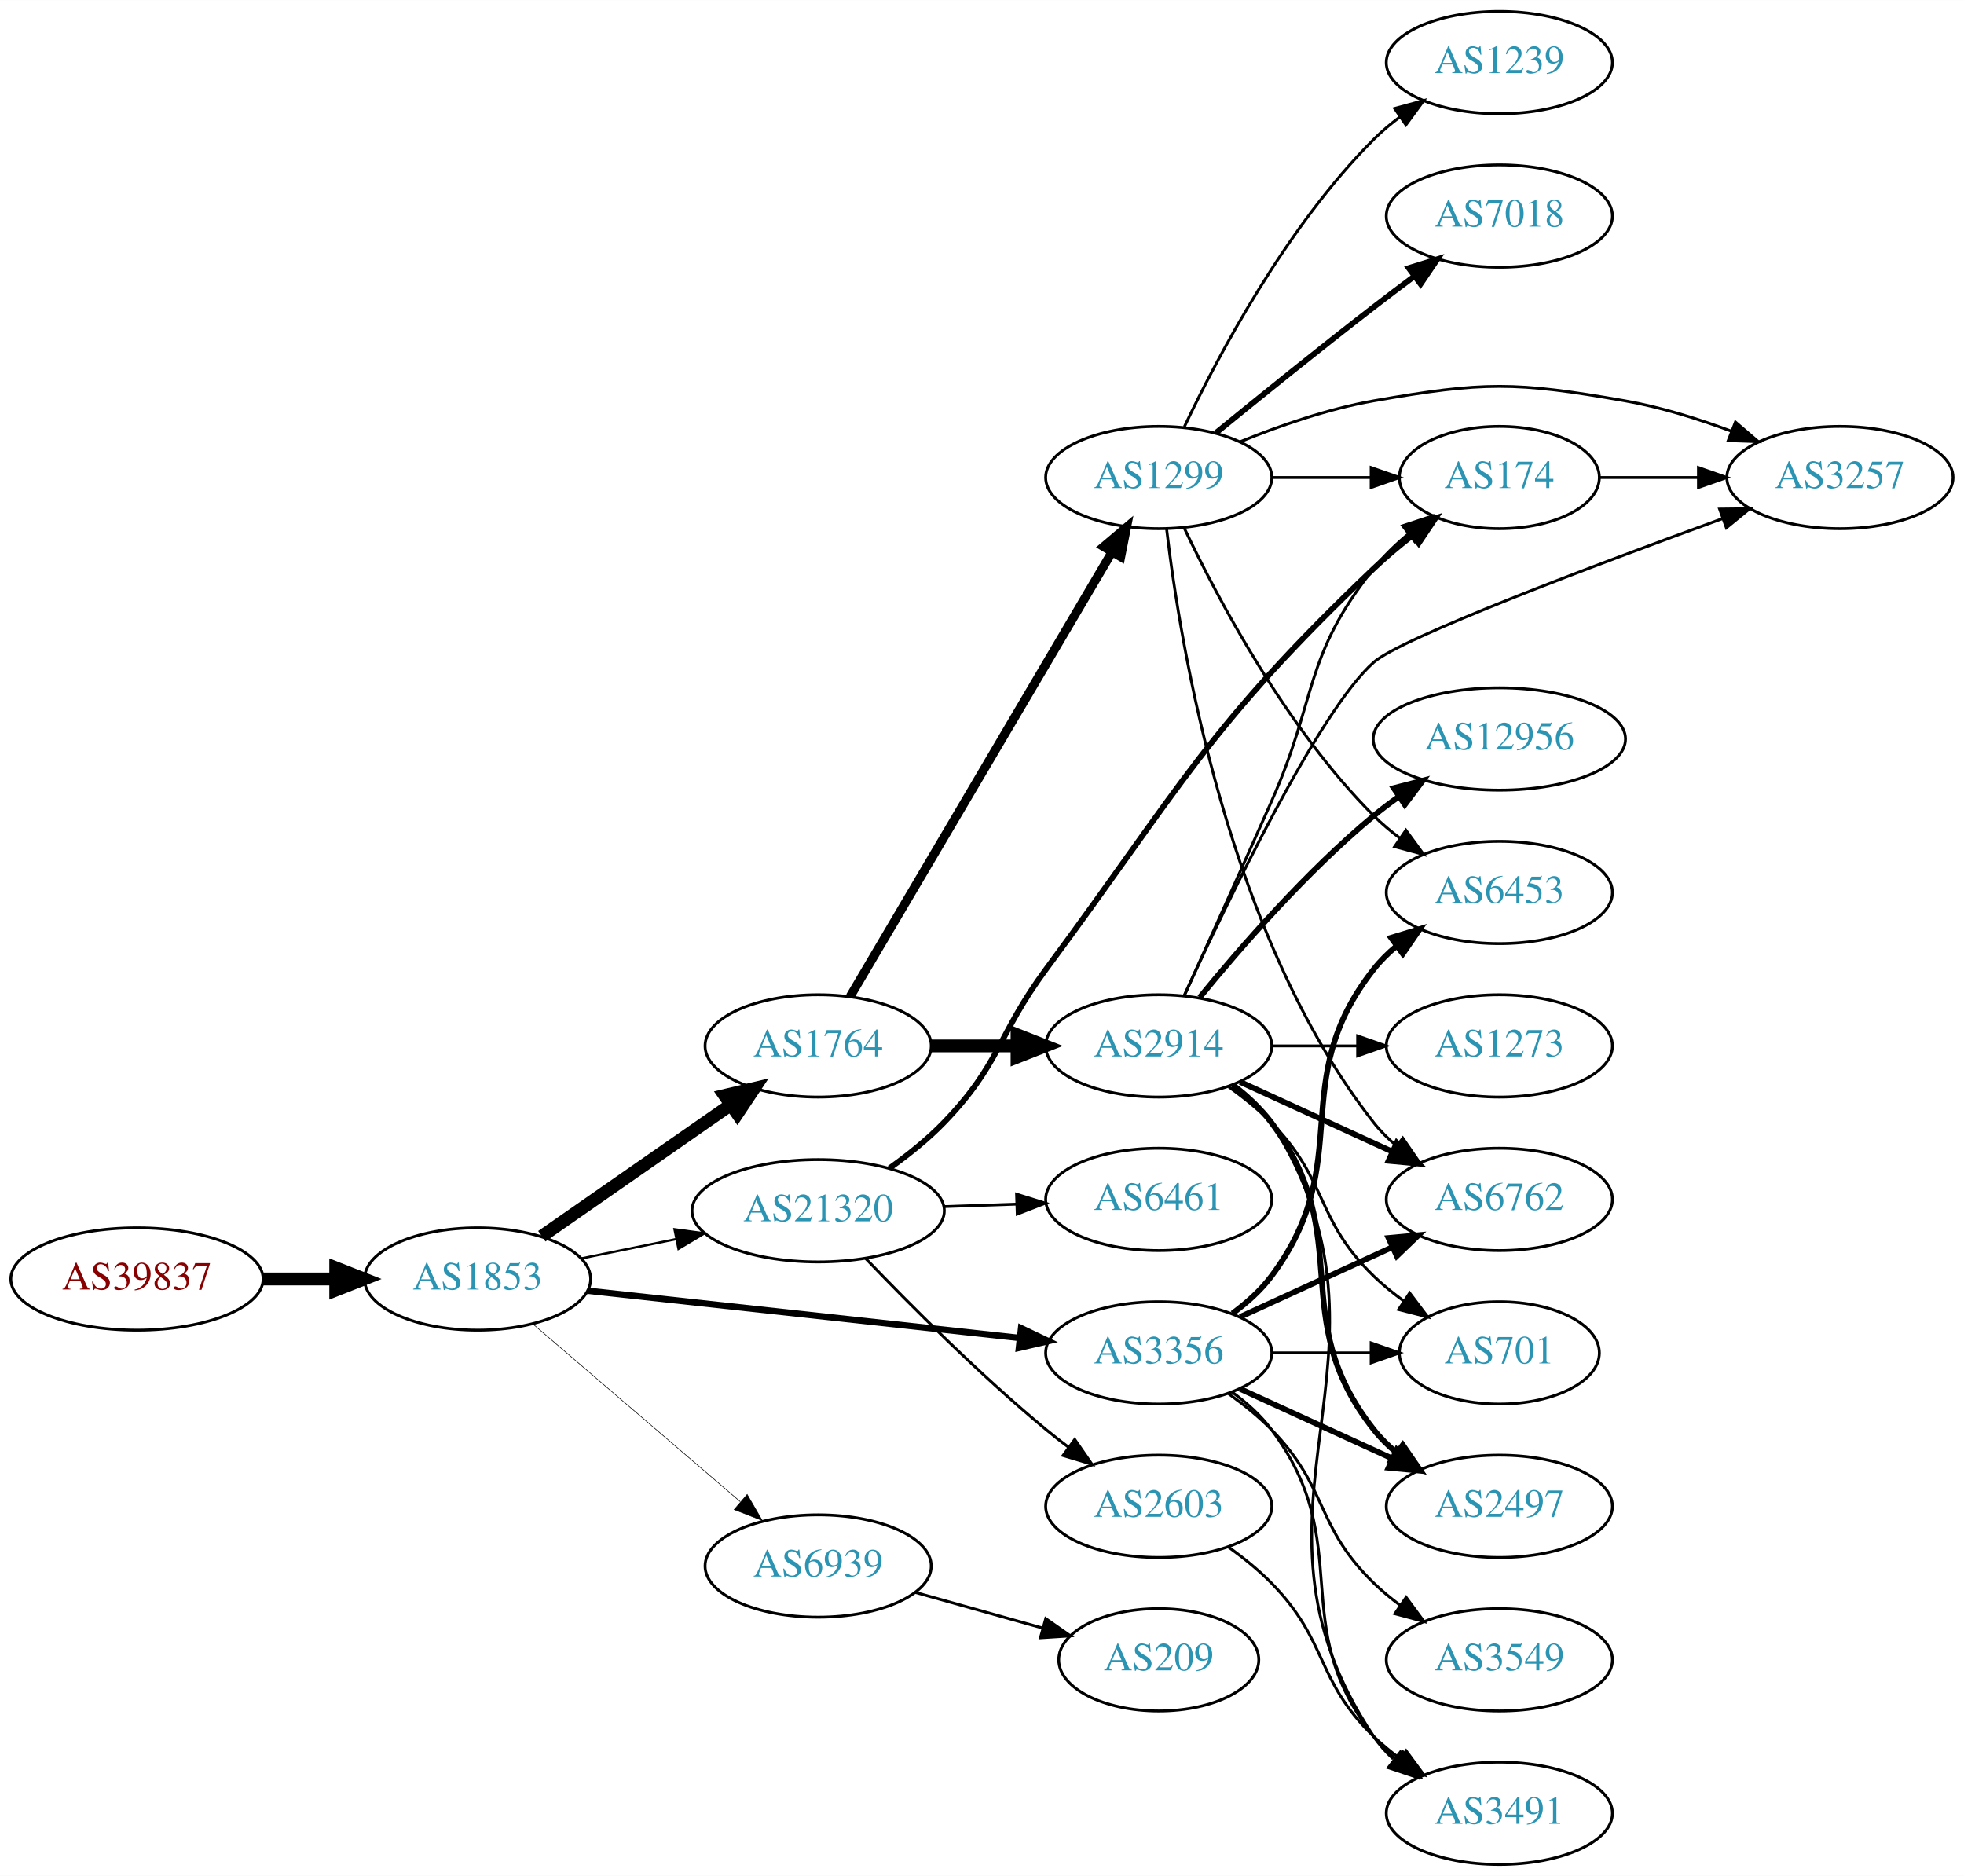
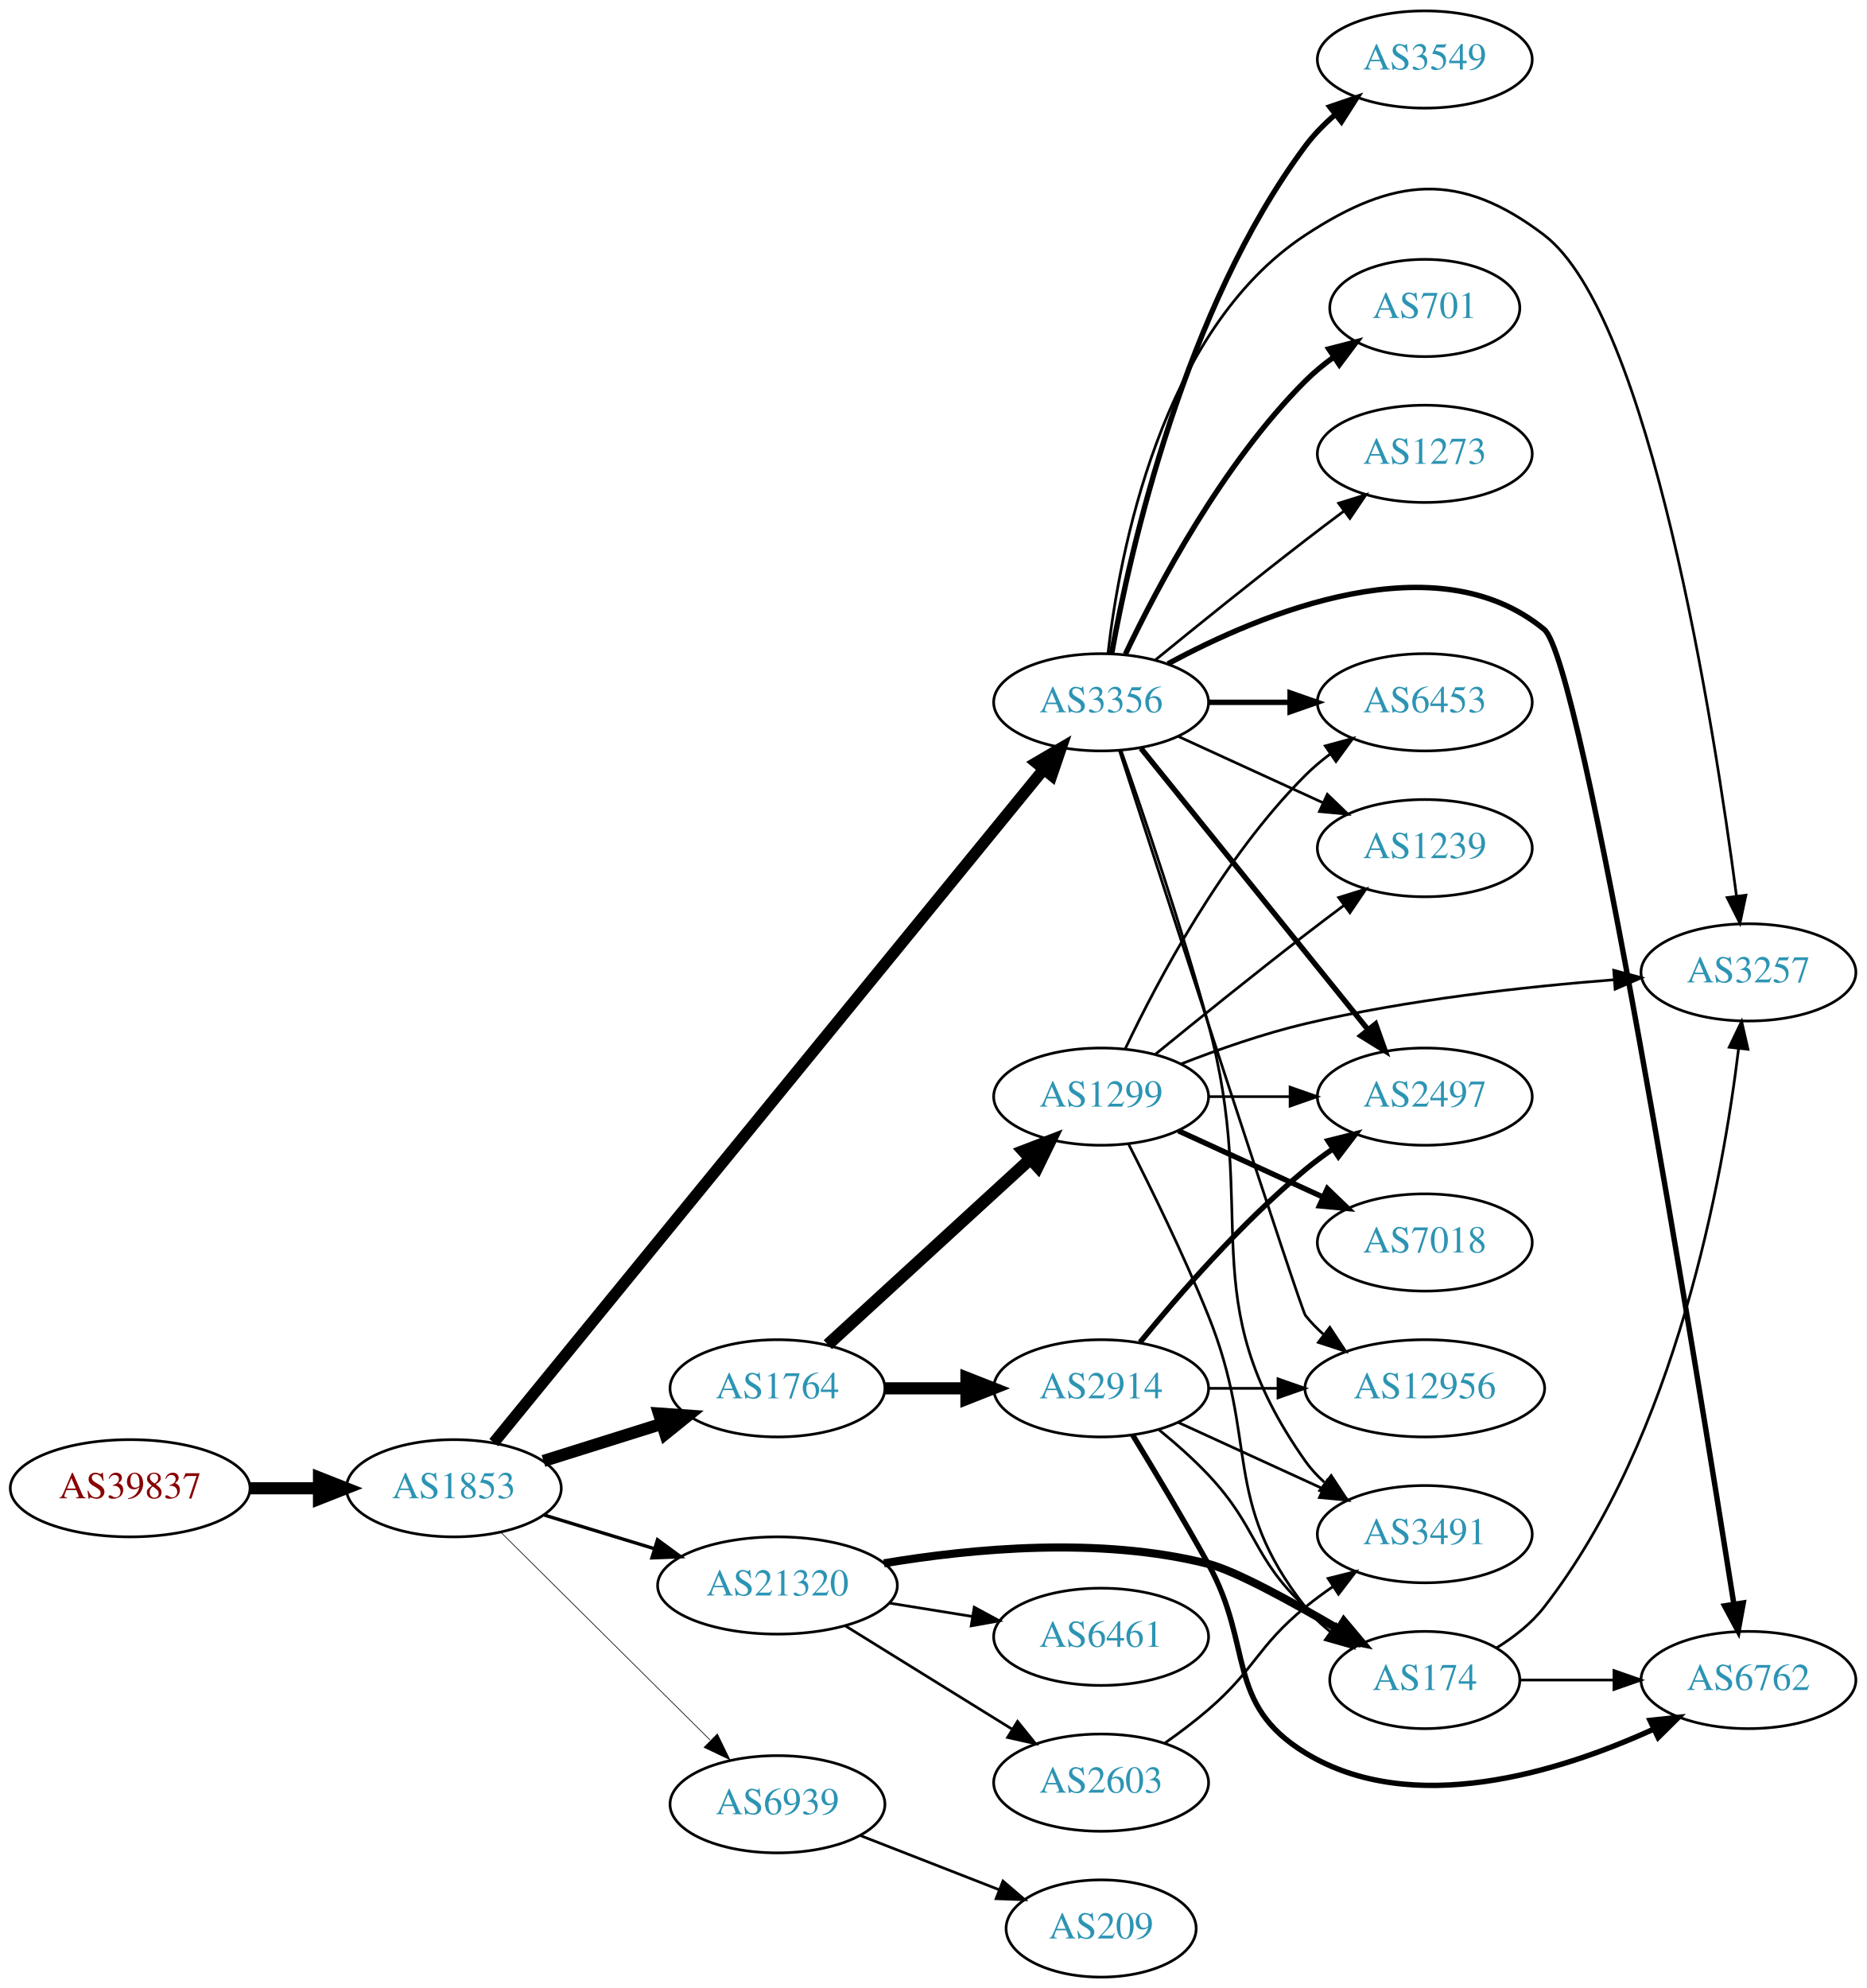
- <svg xmlns="http://www.w3.org/2000/svg" xmlns:xlink="http://www.w3.org/1999/xlink" width="691pt" height="660pt" viewBox="0.00 0.00 691.06 660.00">
-   <g id="graph0" class="graph" transform="scale(1 1) rotate(0) translate(4 656)">
-     <polygon fill="white" stroke="none" points="-4,4 -4,-656 687.055,-656 687.055,4 -4,4" />
+ <svg xmlns="http://www.w3.org/2000/svg" xmlns:xlink="http://www.w3.org/1999/xlink" width="691pt" height="736pt" viewBox="0.00 0.00 691.06 736.00">
+   <g id="graph0" class="graph" transform="scale(1 1) rotate(0) translate(4 732)">
+     <polygon fill="white" stroke="none" points="-4,4 -4,-732 687.055,-732 687.055,4 -4,4" />
    <g id="node1" class="node">
      <g id="a_node1">
        <a xlink:href="/asn/39837" xlink:title="AS39837 ~ MUR [AT]">
-           <ellipse fill="#ffffff" stroke="black" cx="44.196" cy="-206" rx="44.393" ry="18" />
-           <text text-anchor="middle" x="44.196" y="-202.3" font-family="Times,serif" font-size="14.00" fill="#880000">AS39837</text>
+           <ellipse fill="#ffffff" stroke="black" cx="44.196" cy="-181" rx="44.393" ry="18" />
+           <text text-anchor="middle" x="44.196" y="-177.3" font-family="Times,serif" font-size="14.00" fill="#880000">AS39837</text>
        </a>
      </g>
    </g>
    <g id="node2" class="node">
      <g id="a_node2">
        <a xlink:href="/asn/1853" xlink:title="AS1853 ~ ACOnet Backbone [AT]">
-           <ellipse fill="#ffffff" stroke="black" cx="164.039" cy="-206" rx="39.794" ry="18" />
-           <text text-anchor="middle" x="164.039" y="-202.3" font-family="Times,serif" font-size="14.00" fill="#2c94b3">AS1853</text>
+           <ellipse fill="#ffffff" stroke="black" cx="164.039" cy="-181" rx="39.794" ry="18" />
+           <text text-anchor="middle" x="164.039" y="-177.3" font-family="Times,serif" font-size="14.00" fill="#2c94b3">AS1853</text>
        </a>
      </g>
    </g>
    <g id="edge1" class="edge">
-       <path fill="none" stroke="black" stroke-width="4.5" d="M88.407,-206C96.72,-206 105.482,-206 113.965,-206" />
-       <polygon fill="black" stroke="black" stroke-width="4.5" points="114.123,-209.938 124.123,-206 114.123,-202.063 114.123,-209.938" />
+       <path fill="none" stroke="black" stroke-width="4.5" d="M88.407,-181C96.72,-181 105.482,-181 113.965,-181" />
+       <polygon fill="black" stroke="black" stroke-width="4.5" points="114.123,-184.938 124.123,-181 114.123,-177.063 114.123,-184.938" />
    </g>
    <g id="node3" class="node">
      <g id="a_node3">
-         <a xlink:href="/asn/1764" xlink:title="AS1764 ~ NEXTLAYER-AS [AT]">
-           <ellipse fill="#ffffff" stroke="black" cx="283.881" cy="-288" rx="39.794" ry="18" />
-           <text text-anchor="middle" x="283.881" y="-284.3" font-family="Times,serif" font-size="14.00" fill="#2c94b3">AS1764</text>
+         <a xlink:href="/asn/21320" xlink:title="AS21320 ~ GEANT Vereniging [EU]">
+           <ellipse fill="#ffffff" stroke="black" cx="283.881" cy="-145" rx="44.393" ry="18" />
+           <text text-anchor="middle" x="283.881" y="-141.3" font-family="Times,serif" font-size="14.00" fill="#2c94b3">AS21320</text>
        </a>
      </g>
    </g>
    <g id="edge2" class="edge">
-       <path fill="none" stroke="black" stroke-width="4.5" d="M186.653,-221.04C205.258,-233.986 232.293,-252.798 252.973,-267.189" />
-       <polygon fill="black" stroke="black" stroke-width="4.5" points="250.947,-270.576 261.404,-273.055 255.445,-264.112 250.947,-270.576" />
+       <path fill="none" stroke="black" stroke-width="1.25" d="M197.552,-171.068C210.16,-167.216 224.803,-162.742 238.362,-158.6" />
+       <polygon fill="black" stroke="black" stroke-width="1.25" points="239.458,-161.925 247.999,-155.656 237.413,-155.231 239.458,-161.925" />
    </g>
    <g id="node4" class="node">
      <g id="a_node4">
-         <a xlink:href="/asn/3356" xlink:title="AS3356 ~ Level 3 Parent, LLC [US]">
-           <ellipse fill="#ffffff" stroke="black" cx="403.724" cy="-180" rx="39.794" ry="18" />
-           <text text-anchor="middle" x="403.724" y="-176.3" font-family="Times,serif" font-size="14.00" fill="#2c94b3">AS3356</text>
+         <a xlink:href="/asn/1764" xlink:title="AS1764 ~ NEXTLAYER-AS [AT]">
+           <ellipse fill="#ffffff" stroke="black" cx="283.881" cy="-218" rx="39.794" ry="18" />
+           <text text-anchor="middle" x="283.881" y="-214.3" font-family="Times,serif" font-size="14.00" fill="#2c94b3">AS1764</text>
        </a>
      </g>
    </g>
    <g id="edge3" class="edge">
-       <path fill="none" stroke="black" stroke-width="2.25" d="M202.701,-201.88C243.869,-197.377 309.933,-190.15 354.775,-185.245" />
-       <polygon fill="black" stroke="black" stroke-width="2.25" points="355.285,-188.71 364.845,-184.143 354.524,-181.752 355.285,-188.71" />
+       <path fill="none" stroke="black" stroke-width="4.5" d="M197.24,-191.11C210.75,-195.352 226.638,-200.341 241.036,-204.862" />
+       <polygon fill="black" stroke="black" stroke-width="4.5" points="239.999,-208.663 250.719,-207.902 242.358,-201.149 239.999,-208.663" />
    </g>
    <g id="node5" class="node">
      <g id="a_node5">
-         <a xlink:href="/asn/21320" xlink:title="AS21320 ~ GEANT Vereniging [EU]">
-           <ellipse fill="#ffffff" stroke="black" cx="283.881" cy="-230" rx="44.393" ry="18" />
-           <text text-anchor="middle" x="283.881" y="-226.3" font-family="Times,serif" font-size="14.00" fill="#2c94b3">AS21320</text>
+         <a xlink:href="/asn/3356" xlink:title="AS3356 ~ Level 3 Parent, LLC [US]">
+           <ellipse fill="#ffffff" stroke="black" cx="403.724" cy="-472" rx="39.794" ry="18" />
+           <text text-anchor="middle" x="403.724" y="-468.3" font-family="Times,serif" font-size="14.00" fill="#2c94b3">AS3356</text>
        </a>
      </g>
    </g>
    <g id="edge4" class="edge">
-       <path fill="none" stroke="black" stroke-width="0.818" d="M200.395,-213.201C210.88,-215.336 222.557,-217.714 233.749,-219.994" />
-       <polygon fill="black" stroke="black" stroke-width="0.818" points="233.346,-223.483 243.843,-222.049 234.743,-216.624 233.346,-223.483" />
+       <path fill="none" stroke="black" stroke-width="4.25" d="M178.845,-197.903C218.885,-246.924 335.195,-389.324 382.429,-447.153" />
+       <polygon fill="black" stroke="black" stroke-width="4.25" points="379.673,-449.658 388.879,-455.05 385.434,-444.953 379.673,-449.658" />
    </g>
    <g id="node6" class="node">
      <g id="a_node6">
        <a xlink:href="/asn/6939" xlink:title="AS6939 ~ Hurricane Electric LLC [US]">
-           <ellipse fill="#ffffff" stroke="black" cx="283.881" cy="-105" rx="39.794" ry="18" />
-           <text text-anchor="middle" x="283.881" y="-101.3" font-family="Times,serif" font-size="14.00" fill="#2c94b3">AS6939</text>
+           <ellipse fill="#ffffff" stroke="black" cx="283.881" cy="-64" rx="39.794" ry="18" />
+           <text text-anchor="middle" x="283.881" y="-60.3" font-family="Times,serif" font-size="14.00" fill="#2c94b3">AS6939</text>
        </a>
      </g>
    </g>
    <g id="edge5" class="edge">
-       <path fill="none" stroke="black" stroke-width="0.205" d="M183.452,-190.219C203.053,-173.418 234.249,-146.682 256.467,-127.639" />
-       <polygon fill="black" stroke="black" stroke-width="0.205" points="258.894,-130.169 264.209,-121.004 254.338,-124.854 258.894,-130.169" />
+       <path fill="none" stroke="black" stroke-width="0.25" d="M181.424,-164.732C201.538,-144.762 235.812,-110.732 258.893,-87.816" />
+       <polygon fill="black" stroke="black" stroke-width="0.25" points="261.625,-90.037 266.255,-80.507 256.693,-85.069 261.625,-90.037" />
    </g>
    <g id="node7" class="node">
      <g id="a_node7">
-         <a xlink:href="/asn/2914" xlink:title="AS2914 ~ NTT America, Inc. [US]">
-           <ellipse fill="#ffffff" stroke="black" cx="403.724" cy="-288" rx="39.794" ry="18" />
-           <text text-anchor="middle" x="403.724" y="-284.3" font-family="Times,serif" font-size="14.00" fill="#2c94b3">AS2914</text>
+         <a xlink:href="/asn/2603" xlink:title="AS2603 ~ NORDUnet [NO]">
+           <ellipse fill="#ffffff" stroke="black" cx="403.724" cy="-72" rx="39.794" ry="18" />
+           <text text-anchor="middle" x="403.724" y="-68.3" font-family="Times,serif" font-size="14.00" fill="#2c94b3">AS2603</text>
        </a>
      </g>
    </g>
    <g id="edge6" class="edge">
-       <path fill="none" stroke="black" stroke-width="4.5" d="M323.794,-288C333.347,-288 343.697,-288 353.659,-288" />
-       <polygon fill="black" stroke="black" stroke-width="4.5" points="353.852,-291.938 363.852,-288 353.852,-284.063 353.852,-291.938" />
+       <path fill="none" stroke="black" d="M309.013,-130.051C326.881,-118.982 351.4,-103.794 370.876,-91.729" />
+       <polygon fill="black" stroke="black" points="372.77,-94.673 379.428,-86.431 369.083,-88.722 372.77,-94.673" />
    </g>
    <g id="node8" class="node">
      <g id="a_node8">
-         <a xlink:href="/asn/1299" xlink:title="AS1299 ~ Telia Carrier [EU]">
-           <ellipse fill="#ffffff" stroke="black" cx="403.724" cy="-488" rx="39.794" ry="18" />
-           <text text-anchor="middle" x="403.724" y="-484.3" font-family="Times,serif" font-size="14.00" fill="#2c94b3">AS1299</text>
+         <a xlink:href="/asn/6461" xlink:title="AS6461 ~ ZAYO-6461 [US]">
+           <ellipse fill="#ffffff" stroke="black" cx="403.724" cy="-126" rx="39.794" ry="18" />
+           <text text-anchor="middle" x="403.724" y="-122.3" font-family="Times,serif" font-size="14.00" fill="#2c94b3">AS6461</text>
        </a>
      </g>
    </g>
    <g id="edge7" class="edge">
-       <path fill="none" stroke="black" stroke-width="3.115" d="M295.133,-305.399C315.853,-340.564 362.817,-420.271 387.271,-461.774" />
-       <polygon fill="black" stroke="black" stroke-width="3.115" points="384.32,-463.66 392.412,-470.499 390.351,-460.107 384.32,-463.66" />
+       <path fill="none" stroke="black" d="M325.436,-138.461C335.323,-136.867 345.976,-135.15 356.12,-133.514" />
+       <polygon fill="black" stroke="black" points="356.73,-136.961 366.046,-131.914 355.616,-130.05 356.73,-136.961" />
    </g>
    <g id="node9" class="node">
      <g id="a_node9">
-         <a xlink:href="/asn/701" xlink:title="AS701 ~ UUNET [US]">
-           <ellipse fill="#ffffff" stroke="black" cx="523.566" cy="-180" rx="35.194" ry="18" />
-           <text text-anchor="middle" x="523.566" y="-176.3" font-family="Times,serif" font-size="14.00" fill="#2c94b3">AS701</text>
-         </a>
-       </g>
-     </g>
-     <g id="edge21" class="edge">
-       <path fill="none" stroke="black" d="M443.636,-180C454.723,-180 466.883,-180 478.265,-180" />
-       <polygon fill="black" stroke="black" points="478.447,-183.5 488.447,-180 478.447,-176.5 478.447,-183.5" />
+         <a xlink:href="/asn/174" xlink:title="AS174 ~ Cogent Communications [US]">
+           <ellipse fill="#ffffff" stroke="black" cx="523.566" cy="-110" rx="35.194" ry="18" />
+           <text text-anchor="middle" x="523.566" y="-106.3" font-family="Times,serif" font-size="14.00" fill="#2c94b3">AS174</text>
+         </a>
+       </g>
+     </g>
+     <g id="edge8" class="edge">
+       <path fill="none" stroke="black" stroke-width="3" d="M323.295,-153.211C355.787,-158.677 403.316,-163.172 443.37,-153 453.313,-150.475 473.852,-139.253 491.521,-128.907" />
+       <polygon fill="black" stroke="black" stroke-width="3" points="493.611,-131.737 500.428,-123.627 490.041,-125.715 493.611,-131.737" />
    </g>
    <g id="node11" class="node">
      <g id="a_node11">
-         <a xlink:href="/asn/3491" xlink:title="AS3491 ~ PCCW Global, Inc. [US]">
-           <ellipse fill="#ffffff" stroke="black" cx="523.566" cy="-18" rx="39.794" ry="18" />
-           <text text-anchor="middle" x="523.566" y="-14.3" font-family="Times,serif" font-size="14.00" fill="#2c94b3">AS3491</text>
-         </a>
-       </g>
-     </g>
-     <g id="edge20" class="edge">
-       <path fill="none" stroke="black" d="M429.655,-166.118C434.731,-162.389 439.649,-157.984 443.37,-153 473.642,-112.458 448.072,-84.754 479.37,-45 481.695,-42.047 484.439,-39.33 487.398,-36.853" />
-       <polygon fill="black" stroke="black" points="489.591,-39.585 495.595,-30.855 485.457,-33.936 489.591,-39.585" />
+         <a xlink:href="/asn/1299" xlink:title="AS1299 ~ Telia Carrier [EU]">
+           <ellipse fill="#ffffff" stroke="black" cx="403.724" cy="-326" rx="39.794" ry="18" />
+           <text text-anchor="middle" x="403.724" y="-322.3" font-family="Times,serif" font-size="14.00" fill="#2c94b3">AS1299</text>
+         </a>
+       </g>
+     </g>
+     <g id="edge10" class="edge">
+       <path fill="none" stroke="black" stroke-width="4.5" d="M302.523,-234.169C322.396,-252.382 354.859,-282.133 377.427,-302.817" />
+       <polygon fill="black" stroke="black" stroke-width="4.5" points="374.928,-305.867 384.961,-309.721 380.249,-300.061 374.928,-305.867" />
    </g>
    <g id="node12" class="node">
      <g id="a_node12">
-         <a xlink:href="/asn/6762" xlink:title="AS6762 ~ TELECOM ITALIA SPARKLE S.p.A. [IT]">
-           <ellipse fill="#ffffff" stroke="black" cx="523.566" cy="-234" rx="39.794" ry="18" />
-           <text text-anchor="middle" x="523.566" y="-230.3" font-family="Times,serif" font-size="14.00" fill="#2c94b3">AS6762</text>
-         </a>
-       </g>
-     </g>
-     <g id="edge19" class="edge">
-       <path fill="none" stroke="black" stroke-width="2" d="M432.353,-192.661C448.31,-199.973 468.58,-209.261 485.863,-217.181" />
-       <polygon fill="black" stroke="black" stroke-width="2" points="484.562,-220.435 495.111,-221.419 487.478,-214.071 484.562,-220.435" />
+         <a xlink:href="/asn/2914" xlink:title="AS2914 ~ NTT America, Inc. [US]">
+           <ellipse fill="#ffffff" stroke="black" cx="403.724" cy="-218" rx="39.794" ry="18" />
+           <text text-anchor="middle" x="403.724" y="-214.3" font-family="Times,serif" font-size="14.00" fill="#2c94b3">AS2914</text>
+         </a>
+       </g>
+     </g>
+     <g id="edge11" class="edge">
+       <path fill="none" stroke="black" stroke-width="4.5" d="M323.794,-218C333.347,-218 343.697,-218 353.659,-218" />
+       <polygon fill="black" stroke="black" stroke-width="4.5" points="353.852,-221.938 363.852,-218 353.852,-214.063 353.852,-221.938" />
+     </g>
+     <g id="node10" class="node">
+       <g id="a_node10">
+         <a xlink:href="/asn/3491" xlink:title="AS3491 ~ PCCW Global, Inc. [US]">
+           <ellipse fill="#ffffff" stroke="black" cx="523.566" cy="-164" rx="39.794" ry="18" />
+           <text text-anchor="middle" x="523.566" y="-160.3" font-family="Times,serif" font-size="14.00" fill="#2c94b3">AS3491</text>
+         </a>
+       </g>
+     </g>
+     <g id="edge20" class="edge">
+       <path fill="none" stroke="black" d="M411.158,-454.017C419.308,-430.853 433.479,-389.254 443.37,-353 462.783,-281.844 436.791,-251.225 479.37,-191 481.361,-188.184 483.748,-185.599 486.364,-183.24" />
+       <polygon fill="black" stroke="black" points="488.917,-185.694 494.733,-176.838 484.664,-180.135 488.917,-185.694" />
    </g>
    <g id="node13" class="node">
      <g id="a_node13">
+         <a xlink:href="/asn/3549" xlink:title="AS3549 ~ Level 3 Parent, LLC [US]">
+           <ellipse fill="#ffffff" stroke="black" cx="523.566" cy="-710" rx="39.794" ry="18" />
+           <text text-anchor="middle" x="523.566" y="-706.3" font-family="Times,serif" font-size="14.00" fill="#2c94b3">AS3549</text>
+         </a>
+       </g>
+     </g>
+     <g id="edge12" class="edge">
+       <path fill="none" stroke="black" stroke-width="2" d="M407.604,-489.918C414.425,-527.859 434.479,-617.759 479.37,-678 482.497,-682.195 486.325,-686.088 490.399,-689.609" />
+       <polygon fill="black" stroke="black" stroke-width="2" points="488.388,-692.48 498.414,-695.905 492.712,-686.975 488.388,-692.48" />
+     </g>
+     <g id="node14" class="node">
+       <g id="a_node14">
+         <a xlink:href="/asn/6762" xlink:title="AS6762 ~ TELECOM ITALIA SPARKLE S.p.A. [IT]">
+           <ellipse fill="#ffffff" stroke="black" cx="643.409" cy="-110" rx="39.794" ry="18" />
+           <text text-anchor="middle" x="643.409" y="-106.3" font-family="Times,serif" font-size="14.00" fill="#2c94b3">AS6762</text>
+         </a>
+       </g>
+     </g>
+     <g id="edge13" class="edge">
+       <path fill="none" stroke="black" stroke-width="2" d="M428.485,-486.268C463.163,-505.035 527.842,-531.988 567.762,-499 581.884,-487.331 624.224,-225.513 638.015,-138.114" />
+       <polygon fill="black" stroke="black" stroke-width="2" points="641.49,-138.541 639.587,-128.119 634.575,-137.454 641.49,-138.541" />
+     </g>
+     <g id="node15" class="node">
+       <g id="a_node15">
        <a xlink:href="/asn/2497" xlink:title="AS2497 ~ Internet Initiative Japan Inc. [JP]">
-           <ellipse fill="#ffffff" stroke="black" cx="523.566" cy="-126" rx="39.794" ry="18" />
-           <text text-anchor="middle" x="523.566" y="-122.3" font-family="Times,serif" font-size="14.00" fill="#2c94b3">AS2497</text>
-         </a>
-       </g>
-     </g>
-     <g id="edge18" class="edge">
-       <path fill="none" stroke="black" stroke-width="2" d="M432.353,-167.339C448.31,-160.027 468.58,-150.739 485.863,-142.819" />
-       <polygon fill="black" stroke="black" stroke-width="2" points="487.478,-145.929 495.111,-138.581 484.562,-139.565 487.478,-145.929" />
+           <ellipse fill="#ffffff" stroke="black" cx="523.566" cy="-326" rx="39.794" ry="18" />
+           <text text-anchor="middle" x="523.566" y="-322.3" font-family="Times,serif" font-size="14.00" fill="#2c94b3">AS2497</text>
+         </a>
+       </g>
+     </g>
+     <g id="edge14" class="edge">
+       <path fill="none" stroke="black" stroke-width="2" d="M418.472,-454.966C439.228,-429.251 478.674,-380.381 502.597,-350.74" />
+       <polygon fill="black" stroke="black" stroke-width="2" points="505.348,-352.905 508.905,-342.925 499.901,-348.509 505.348,-352.905" />
+     </g>
+     <g id="node16" class="node">
+       <g id="a_node16">
+         <a xlink:href="/asn/701" xlink:title="AS701 ~ UUNET [US]">
+           <ellipse fill="#ffffff" stroke="black" cx="523.566" cy="-618" rx="35.194" ry="18" />
+           <text text-anchor="middle" x="523.566" y="-614.3" font-family="Times,serif" font-size="14.00" fill="#2c94b3">AS701</text>
+         </a>
+       </g>
+     </g>
+     <g id="edge15" class="edge">
+       <path fill="none" stroke="black" stroke-width="2" d="M412.734,-489.868C424.561,-514.778 448.65,-560.329 479.37,-591 482.554,-594.179 486.179,-597.161 489.943,-599.898" />
+       <polygon fill="black" stroke="black" stroke-width="2" points="488.032,-602.831 498.289,-605.482 491.924,-597.013 488.032,-602.831" />
    </g>
    <g id="node17" class="node">
      <g id="a_node17">
-         <a xlink:href="/asn/3549" xlink:title="AS3549 ~ Level 3 Parent, LLC [US]">
-           <ellipse fill="#ffffff" stroke="black" cx="523.566" cy="-72" rx="39.794" ry="18" />
-           <text text-anchor="middle" x="523.566" y="-68.3" font-family="Times,serif" font-size="14.00" fill="#2c94b3">AS3549</text>
+         <a xlink:href="/asn/1239" xlink:title="AS1239 ~ Sprint [US]">
+           <ellipse fill="#ffffff" stroke="black" cx="523.566" cy="-418" rx="39.794" ry="18" />
+           <text text-anchor="middle" x="523.566" y="-414.3" font-family="Times,serif" font-size="14.00" fill="#2c94b3">AS1239</text>
        </a>
      </g>
    </g>
    <g id="edge16" class="edge">
-       <path fill="none" stroke="black" d="M428.318,-165.611C433.574,-161.852 438.906,-157.563 443.37,-153 463.543,-132.383 458.677,-119.094 479.37,-99 482.215,-96.237 485.389,-93.614 488.689,-91.166" />
-       <polygon fill="black" stroke="black" points="490.755,-93.993 497.037,-85.462 486.806,-88.214 490.755,-93.993" />
+       <path fill="none" stroke="black" d="M432.353,-459.339C448.31,-452.027 468.58,-442.739 485.863,-434.819" />
+       <polygon fill="black" stroke="black" points="487.478,-437.929 495.111,-430.581 484.562,-431.565 487.478,-437.929" />
    </g>
    <g id="node18" class="node">
      <g id="a_node18">
+         <a xlink:href="/asn/12956" xlink:title="AS12956 ~ TELXIUS [ES]">
+           <ellipse fill="#ffffff" stroke="black" cx="523.566" cy="-218" rx="44.393" ry="18" />
+           <text text-anchor="middle" x="523.566" y="-214.3" font-family="Times,serif" font-size="14.00" fill="#2c94b3">AS12956</text>
+         </a>
+       </g>
+     </g>
+     <g id="edge17" class="edge">
+       <path fill="none" stroke="black" d="M410.553,-454.003C427.831,-400.691 477.678,-247.158 479.37,-245 481.389,-242.425 483.727,-240.03 486.249,-237.817" />
+       <polygon fill="black" stroke="black" points="488.406,-240.574 494.234,-231.727 484.16,-235.009 488.406,-240.574" />
+     </g>
+     <g id="node19" class="node">
+       <g id="a_node19">
+         <a xlink:href="/asn/3257" xlink:title="AS3257 ~ GTT [DE]">
+           <ellipse fill="#ffffff" stroke="black" cx="643.409" cy="-372" rx="39.794" ry="18" />
+           <text text-anchor="middle" x="643.409" y="-368.3" font-family="Times,serif" font-size="14.00" fill="#2c94b3">AS3257</text>
+         </a>
+       </g>
+     </g>
+     <g id="edge18" class="edge">
+       <path fill="none" stroke="black" d="M406.243,-489.968C410.426,-526.655 425.665,-609.682 479.37,-645 512.194,-666.586 536.534,-668.836 567.762,-645 606.992,-615.057 630.618,-464.012 638.973,-400.355" />
+       <polygon fill="black" stroke="black" points="642.472,-400.588 640.27,-390.225 635.529,-399.699 642.472,-400.588" />
+     </g>
+     <g id="node20" class="node">
+       <g id="a_node20">
        <a xlink:href="/asn/6453" xlink:title="AS6453 ~ TATA COMMUNICATIONS (AMERICA) INC [US]">
-           <ellipse fill="#ffffff" stroke="black" cx="523.566" cy="-342" rx="39.794" ry="18" />
-           <text text-anchor="middle" x="523.566" y="-338.3" font-family="Times,serif" font-size="14.00" fill="#2c94b3">AS6453</text>
-         </a>
-       </g>
-     </g>
-     <g id="edge17" class="edge">
-       <path fill="none" stroke="black" stroke-width="2" d="M429.655,-193.882C434.731,-197.611 439.649,-202.016 443.37,-207 473.642,-247.542 448.072,-275.246 479.37,-315 481.695,-317.953 484.439,-320.67 487.398,-323.147" />
-       <polygon fill="black" stroke="black" stroke-width="2" points="485.457,-326.064 495.595,-329.145 489.591,-320.415 485.457,-326.064" />
-     </g>
-     <g id="node14" class="node">
-       <g id="a_node14">
-         <a xlink:href="/asn/174" xlink:title="AS174 ~ Cogent Communications [US]">
-           <ellipse fill="#ffffff" stroke="black" cx="523.566" cy="-488" rx="35.194" ry="18" />
-           <text text-anchor="middle" x="523.566" y="-484.3" font-family="Times,serif" font-size="14.00" fill="#2c94b3">AS174</text>
-         </a>
-       </g>
-     </g>
-     <g id="edge30" class="edge">
-       <path fill="none" stroke="black" stroke-width="2" d="M308.982,-244.981C315.565,-249.669 322.433,-255.158 328.077,-261 348.119,-281.745 346.928,-291.808 364.077,-315 412.206,-380.087 420.778,-400.146 479.37,-456 483.508,-459.944 488.138,-463.833 492.789,-467.467" />
-       <polygon fill="black" stroke="black" stroke-width="2" points="490.981,-470.486 501.08,-473.69 495.183,-464.888 490.981,-470.486" />
+           <ellipse fill="#ffffff" stroke="black" cx="523.566" cy="-472" rx="39.794" ry="18" />
+           <text text-anchor="middle" x="523.566" y="-468.3" font-family="Times,serif" font-size="14.00" fill="#2c94b3">AS6453</text>
+         </a>
+       </g>
+     </g>
+     <g id="edge19" class="edge">
+       <path fill="none" stroke="black" stroke-width="2" d="M443.636,-472C453.19,-472 463.539,-472 473.502,-472" />
+       <polygon fill="black" stroke="black" stroke-width="2" points="473.695,-475.5 483.695,-472 473.694,-468.5 473.695,-475.5" />
    </g>
    <g id="node21" class="node">
      <g id="a_node21">
-         <a xlink:href="/asn/6461" xlink:title="AS6461 ~ ZAYO-6461 [US]">
-           <ellipse fill="#ffffff" stroke="black" cx="403.724" cy="-234" rx="39.794" ry="18" />
-           <text text-anchor="middle" x="403.724" y="-230.3" font-family="Times,serif" font-size="14.00" fill="#2c94b3">AS6461</text>
-         </a>
-       </g>
-     </g>
-     <g id="edge28" class="edge">
-       <path fill="none" stroke="black" d="M328.092,-231.467C336.405,-231.749 345.168,-232.046 353.65,-232.334" />
-       <polygon fill="black" stroke="black" points="353.696,-235.838 363.809,-232.679 353.933,-228.842 353.696,-235.838" />
-     </g>
-     <g id="node22" class="node">
-       <g id="a_node22">
-         <a xlink:href="/asn/2603" xlink:title="AS2603 ~ NORDUnet [NO]">
-           <ellipse fill="#ffffff" stroke="black" cx="403.724" cy="-126" rx="39.794" ry="18" />
-           <text text-anchor="middle" x="403.724" y="-122.3" font-family="Times,serif" font-size="14.00" fill="#2c94b3">AS2603</text>
-         </a>
-       </g>
-     </g>
-     <g id="edge29" class="edge">
-       <path fill="none" stroke="black" d="M300.544,-213.272C316.027,-197.108 340.72,-172.3 364.077,-153 366.601,-150.915 369.28,-148.822 372.003,-146.775" />
-       <polygon fill="black" stroke="black" points="374.163,-149.532 380.198,-140.824 370.05,-143.868 374.163,-149.532" />
+         <a xlink:href="/asn/1273" xlink:title="AS1273 ~ Vodafone Group PLC [EU]">
+           <ellipse fill="#ffffff" stroke="black" cx="523.566" cy="-564" rx="39.794" ry="18" />
+           <text text-anchor="middle" x="523.566" y="-560.3" font-family="Times,serif" font-size="14.00" fill="#2c94b3">AS1273</text>
+         </a>
+       </g>
+     </g>
+     <g id="edge21" class="edge">
+       <path fill="none" stroke="black" d="M423.891,-487.75C438.872,-499.977 460.285,-517.269 479.37,-532 483.896,-535.493 488.728,-539.146 493.462,-542.683" />
+       <polygon fill="black" stroke="black" points="491.673,-545.714 501.788,-548.864 495.845,-540.093 491.673,-545.714" />
    </g>
    <g id="node23" class="node">
      <g id="a_node23">
        <a xlink:href="/asn/209" xlink:title="AS209 ~ CenturyLink Communications, LLC [US]">
-           <ellipse fill="#ffffff" stroke="black" cx="403.724" cy="-72" rx="35.194" ry="18" />
-           <text text-anchor="middle" x="403.724" y="-68.3" font-family="Times,serif" font-size="14.00" fill="#2c94b3">AS209</text>
-         </a>
-       </g>
+           <ellipse fill="#ffffff" stroke="black" cx="403.724" cy="-18" rx="35.194" ry="18" />
+           <text text-anchor="middle" x="403.724" y="-14.3" font-family="Times,serif" font-size="14.00" fill="#2c94b3">AS209</text>
+         </a>
+       </g>
+     </g>
+     <g id="edge35" class="edge">
+       <path fill="none" stroke="black" d="M314.618,-52.392C330.235,-46.296 349.512,-38.771 366.048,-32.316" />
+       <polygon fill="black" stroke="black" points="367.377,-35.555 375.42,-28.658 364.832,-29.034 367.377,-35.555" />
+     </g>
+     <g id="edge9" class="edge">
+       <path fill="none" stroke="black" d="M427.373,-86.678C432.775,-90.487 438.409,-94.726 443.37,-99 460.996,-114.184 461.362,-122.272 479.37,-137 482.605,-139.645 486.117,-142.234 489.694,-144.697" />
+       <polygon fill="black" stroke="black" points="487.776,-147.625 498.058,-150.182 491.615,-141.771 487.776,-147.625" />
    </g>
    <g id="edge33" class="edge">
-       <path fill="none" stroke="black" d="M318.021,-95.72C331.959,-91.817 348.295,-87.242 362.883,-83.157" />
-       <polygon fill="black" stroke="black" points="363.965,-86.488 372.651,-80.421 362.078,-79.748 363.965,-86.488" />
-     </g>
-     <g id="edge8" class="edge">
-       <path fill="none" stroke="black" d="M428.318,-273.611C433.574,-269.852 438.906,-265.563 443.37,-261 463.543,-240.383 458.677,-227.094 479.37,-207 482.598,-203.866 486.249,-200.911 490.027,-198.188" />
-       <polygon fill="black" stroke="black" points="492.006,-201.075 498.387,-192.617 488.125,-195.25 492.006,-201.075" />
-     </g>
-     <g id="node10" class="node">
-       <g id="a_node10">
-         <a xlink:href="/asn/3257" xlink:title="AS3257 ~ GTT [DE]">
-           <ellipse fill="#ffffff" stroke="black" cx="643.409" cy="-488" rx="39.794" ry="18" />
-           <text text-anchor="middle" x="643.409" y="-484.3" font-family="Times,serif" font-size="14.00" fill="#2c94b3">AS3257</text>
-         </a>
-       </g>
-     </g>
-     <g id="edge9" class="edge">
-       <path fill="none" stroke="black" d="M412.655,-305.651C427.57,-338.21 460.034,-405.954 479.37,-423 489.033,-431.518 557.062,-457.142 602.138,-473.558" />
-       <polygon fill="black" stroke="black" points="601.063,-476.891 611.657,-477.012 603.451,-470.311 601.063,-476.891" />
-     </g>
-     <g id="edge10" class="edge">
-       <path fill="none" stroke="black" d="M430.25,-274.528C435.295,-270.777 440.05,-266.26 443.37,-261 495.32,-178.7 425.332,-125.944 479.37,-45 481.285,-42.131 483.619,-39.51 486.2,-37.128" />
-       <polygon fill="black" stroke="black" points="488.751,-39.579 494.512,-30.687 484.464,-34.046 488.751,-39.579" />
-     </g>
-     <g id="edge11" class="edge">
-       <path fill="none" stroke="black" stroke-width="2" d="M432.353,-275.339C448.31,-268.027 468.58,-258.739 485.863,-250.819" />
-       <polygon fill="black" stroke="black" stroke-width="2" points="487.478,-253.929 495.111,-246.581 484.562,-247.565 487.478,-253.929" />
-     </g>
-     <g id="edge12" class="edge">
-       <path fill="none" stroke="black" stroke-width="2" d="M429.655,-274.118C434.731,-270.389 439.649,-265.984 443.37,-261 473.642,-220.458 448.072,-192.754 479.37,-153 481.695,-150.047 484.439,-147.33 487.398,-144.853" />
-       <polygon fill="black" stroke="black" stroke-width="2" points="489.591,-147.585 495.595,-138.855 485.457,-141.936 489.591,-147.585" />
-     </g>
-     <g id="edge13" class="edge">
-       <path fill="none" stroke="black" d="M412.762,-305.768C420.611,-323.145 432.871,-350.364 443.37,-374 459.528,-410.375 454.546,-424.888 479.37,-456 482.863,-460.377 487.091,-464.46 491.518,-468.147" />
-       <polygon fill="black" stroke="black" points="489.521,-471.026 499.586,-474.332 493.779,-465.47 489.521,-471.026" />
-     </g>
-     <g id="node15" class="node">
-       <g id="a_node15">
-         <a xlink:href="/asn/12956" xlink:title="AS12956 ~ TELXIUS [ES]">
-           <ellipse fill="#ffffff" stroke="black" cx="523.566" cy="-396" rx="44.393" ry="18" />
-           <text text-anchor="middle" x="523.566" y="-392.3" font-family="Times,serif" font-size="14.00" fill="#2c94b3">AS12956</text>
-         </a>
-       </g>
-     </g>
-     <g id="edge14" class="edge">
-       <path fill="none" stroke="black" stroke-width="2" d="M418.143,-305.065C432.257,-322.375 455.672,-349.345 479.37,-369 482.108,-371.271 485.052,-373.494 488.069,-375.63" />
-       <polygon fill="black" stroke="black" stroke-width="2" points="486.401,-378.725 496.658,-381.379 490.295,-372.908 486.401,-378.725" />
-     </g>
-     <g id="node16" class="node">
-       <g id="a_node16">
-         <a xlink:href="/asn/1273" xlink:title="AS1273 ~ Vodafone Group PLC [EU]">
-           <ellipse fill="#ffffff" stroke="black" cx="523.566" cy="-288" rx="39.794" ry="18" />
-           <text text-anchor="middle" x="523.566" y="-284.3" font-family="Times,serif" font-size="14.00" fill="#2c94b3">AS1273</text>
-         </a>
-       </g>
-     </g>
-     <g id="edge15" class="edge">
-       <path fill="none" stroke="black" d="M443.636,-288C453.19,-288 463.539,-288 473.502,-288" />
-       <polygon fill="black" stroke="black" points="473.695,-291.5 483.695,-288 473.694,-284.5 473.695,-291.5" />
+       <path fill="none" stroke="black" d="M558.968,-110C569.792,-110 581.96,-110 593.587,-110" />
+       <polygon fill="black" stroke="black" points="593.618,-113.5 603.617,-110 593.617,-106.5 593.618,-113.5" />
+     </g>
+     <g id="edge34" class="edge">
+       <path fill="none" stroke="black" d="M550.245,-121.956C556.695,-125.972 563.1,-130.991 567.762,-137 616.817,-200.225 634.034,-296.422 639.753,-343.724" />
+       <polygon fill="black" stroke="black" points="636.295,-344.302 640.889,-353.849 643.252,-343.521 636.295,-344.302" />
+     </g>
+     <g id="edge28" class="edge">
+       <path fill="none" stroke="black" d="M413.804,-308.583C422.073,-292.366 434.335,-267.397 443.37,-245 462.3,-198.078 448.072,-176.754 479.37,-137 482.017,-133.639 485.205,-130.583 488.637,-127.839" />
+       <polygon fill="black" stroke="black" points="490.775,-130.614 496.944,-122 486.75,-124.887 490.775,-130.614" />
+     </g>
+     <g id="edge32" class="edge">
+       <path fill="none" stroke="black" d="M443.636,-326C453.19,-326 463.539,-326 473.502,-326" />
+       <polygon fill="black" stroke="black" points="473.695,-329.5 483.695,-326 473.694,-322.5 473.695,-329.5" />
+     </g>
+     <g id="edge29" class="edge">
+       <path fill="none" stroke="black" d="M423.891,-341.75C438.872,-353.977 460.285,-371.269 479.37,-386 483.896,-389.493 488.728,-393.146 493.462,-396.683" />
+       <polygon fill="black" stroke="black" points="491.673,-399.714 501.788,-402.864 495.845,-394.093 491.673,-399.714" />
+     </g>
+     <g id="edge27" class="edge">
+       <path fill="none" stroke="black" d="M433.32,-338.102C447.025,-343.444 463.811,-349.332 479.37,-353 517.162,-361.91 560.911,-366.718 593.57,-369.266" />
+       <polygon fill="black" stroke="black" points="593.532,-372.773 603.762,-370.016 594.046,-365.792 593.532,-372.773" />
+     </g>
+     <g id="edge31" class="edge">
+       <path fill="none" stroke="black" d="M412.734,-343.868C424.561,-368.778 448.65,-414.329 479.37,-445 482.177,-447.802 485.326,-450.451 488.611,-452.914" />
+       <polygon fill="black" stroke="black" points="486.715,-455.859 496.939,-458.637 490.679,-450.089 486.715,-455.859" />
+     </g>
+     <g id="node22" class="node">
+       <g id="a_node22">
+         <a xlink:href="/asn/7018" xlink:title="AS7018 ~ AT&amp;T Services, Inc. [US]">
+           <ellipse fill="#ffffff" stroke="black" cx="523.566" cy="-272" rx="39.794" ry="18" />
+           <text text-anchor="middle" x="523.566" y="-268.3" font-family="Times,serif" font-size="14.00" fill="#2c94b3">AS7018</text>
+         </a>
+       </g>
+     </g>
+     <g id="edge30" class="edge">
+       <path fill="none" stroke="black" stroke-width="2" d="M432.353,-313.339C448.31,-306.027 468.58,-296.739 485.863,-288.819" />
+       <polygon fill="black" stroke="black" stroke-width="2" points="487.478,-291.929 495.111,-284.581 484.562,-285.565 487.478,-291.929" />
    </g>
    <g id="edge23" class="edge">
-       <path fill="none" stroke="black" d="M432.448,-500.631C446.242,-506.236 463.353,-512.192 479.37,-515 518.066,-521.783 529.067,-521.783 567.762,-515 580.276,-512.806 593.457,-508.691 605.202,-504.323" />
-       <polygon fill="black" stroke="black" points="606.636,-507.521 614.684,-500.631 604.096,-500.998 606.636,-507.521" />
+       <path fill="none" stroke="black" d="M425.212,-202.604C431.332,-197.601 437.87,-191.829 443.37,-186 461.917,-166.346 459.559,-155.379 479.37,-137 482.669,-133.94 486.362,-131.03 490.163,-128.331" />
+       <polygon fill="black" stroke="black" points="492.138,-131.221 498.545,-122.784 488.274,-125.384 492.138,-131.221" />
+     </g>
+     <g id="edge22" class="edge">
+       <path fill="none" stroke="black" d="M432.353,-205.339C448.31,-198.027 468.58,-188.739 485.863,-180.819" />
+       <polygon fill="black" stroke="black" points="487.478,-183.929 495.111,-176.581 484.562,-177.565 487.478,-183.929" />
+     </g>
+     <g id="edge25" class="edge">
+       <path fill="none" stroke="black" stroke-width="2" d="M415.35,-200.787C423.283,-187.781 434.276,-169.424 443.37,-153 460.318,-122.395 449.507,-101.223 479.37,-83 518.882,-58.889 573.345,-75.891 608.222,-91.763" />
+       <polygon fill="black" stroke="black" stroke-width="2" points="606.976,-95.046 617.511,-96.174 609.979,-88.723 606.976,-95.046" />
    </g>
    <g id="edge24" class="edge">
-       <path fill="none" stroke="black" d="M406.491,-469.848C411.329,-428.626 428.049,-326.459 479.37,-261 481.689,-258.042 484.429,-255.322 487.386,-252.843" />
-       <polygon fill="black" stroke="black" points="489.579,-255.575 495.579,-246.843 485.443,-249.927 489.579,-255.575" />
-     </g>
-     <g id="edge25" class="edge">
-       <path fill="none" stroke="black" d="M443.636,-488C454.723,-488 466.883,-488 478.265,-488" />
-       <polygon fill="black" stroke="black" points="478.447,-491.5 488.447,-488 478.447,-484.5 478.447,-491.5" />
-     </g>
-     <g id="edge27" class="edge">
-       <path fill="none" stroke="black" d="M412.734,-470.132C424.561,-445.222 448.65,-399.671 479.37,-369 482.177,-366.198 485.326,-363.549 488.611,-361.086" />
-       <polygon fill="black" stroke="black" points="490.679,-363.911 496.939,-355.363 486.715,-358.141 490.679,-363.911" />
-     </g>
-     <g id="node19" class="node">
-       <g id="a_node19">
-         <a xlink:href="/asn/7018" xlink:title="AS7018 ~ AT&amp;T Services, Inc. [US]">
-           <ellipse fill="#ffffff" stroke="black" cx="523.566" cy="-580" rx="39.794" ry="18" />
-           <text text-anchor="middle" x="523.566" y="-576.3" font-family="Times,serif" font-size="14.00" fill="#2c94b3">AS7018</text>
-         </a>
-       </g>
-     </g>
-     <g id="edge22" class="edge">
-       <path fill="none" stroke="black" stroke-width="2" d="M423.891,-503.75C438.872,-515.977 460.285,-533.269 479.37,-548 483.896,-551.493 488.728,-555.146 493.462,-558.683" />
-       <polygon fill="black" stroke="black" stroke-width="2" points="491.673,-561.714 501.788,-564.864 495.845,-556.093 491.673,-561.714" />
-     </g>
-     <g id="node20" class="node">
-       <g id="a_node20">
-         <a xlink:href="/asn/1239" xlink:title="AS1239 ~ Sprint [US]">
-           <ellipse fill="#ffffff" stroke="black" cx="523.566" cy="-634" rx="39.794" ry="18" />
-           <text text-anchor="middle" x="523.566" y="-630.3" font-family="Times,serif" font-size="14.00" fill="#2c94b3">AS1239</text>
-         </a>
-       </g>
+       <path fill="none" stroke="black" stroke-width="2" d="M418.143,-235.065C432.257,-252.375 455.672,-279.345 479.37,-299 482.587,-301.668 486.087,-304.27 489.658,-306.741" />
+       <polygon fill="black" stroke="black" stroke-width="2" points="487.735,-309.666 498.014,-312.236 491.581,-303.817 487.735,-309.666" />
    </g>
    <g id="edge26" class="edge">
-       <path fill="none" stroke="black" d="M412.734,-505.868C424.561,-530.778 448.65,-576.329 479.37,-607 482.177,-609.802 485.326,-612.451 488.611,-614.914" />
-       <polygon fill="black" stroke="black" points="486.715,-617.859 496.939,-620.637 490.679,-612.089 486.715,-617.859" />
-     </g>
-     <g id="edge32" class="edge">
-       <path fill="none" stroke="black" d="M558.968,-488C569.792,-488 581.96,-488 593.587,-488" />
-       <polygon fill="black" stroke="black" points="593.618,-491.5 603.617,-488 593.617,-484.5 593.618,-491.5" />
-     </g>
-     <g id="edge31" class="edge">
-       <path fill="none" stroke="black" d="M428.318,-111.611C433.574,-107.852 438.906,-103.563 443.37,-99 463.543,-78.383 458.677,-65.094 479.37,-45 482.215,-42.237 485.389,-39.614 488.689,-37.166" />
-       <polygon fill="black" stroke="black" points="490.755,-39.993 497.037,-31.462 486.806,-34.214 490.755,-39.993" />
+       <path fill="none" stroke="black" d="M443.636,-218C451.739,-218 460.414,-218 468.941,-218" />
+       <polygon fill="black" stroke="black" points="469.218,-221.5 479.218,-218 469.218,-214.5 469.218,-221.5" />
    </g>
  </g>
</svg>
